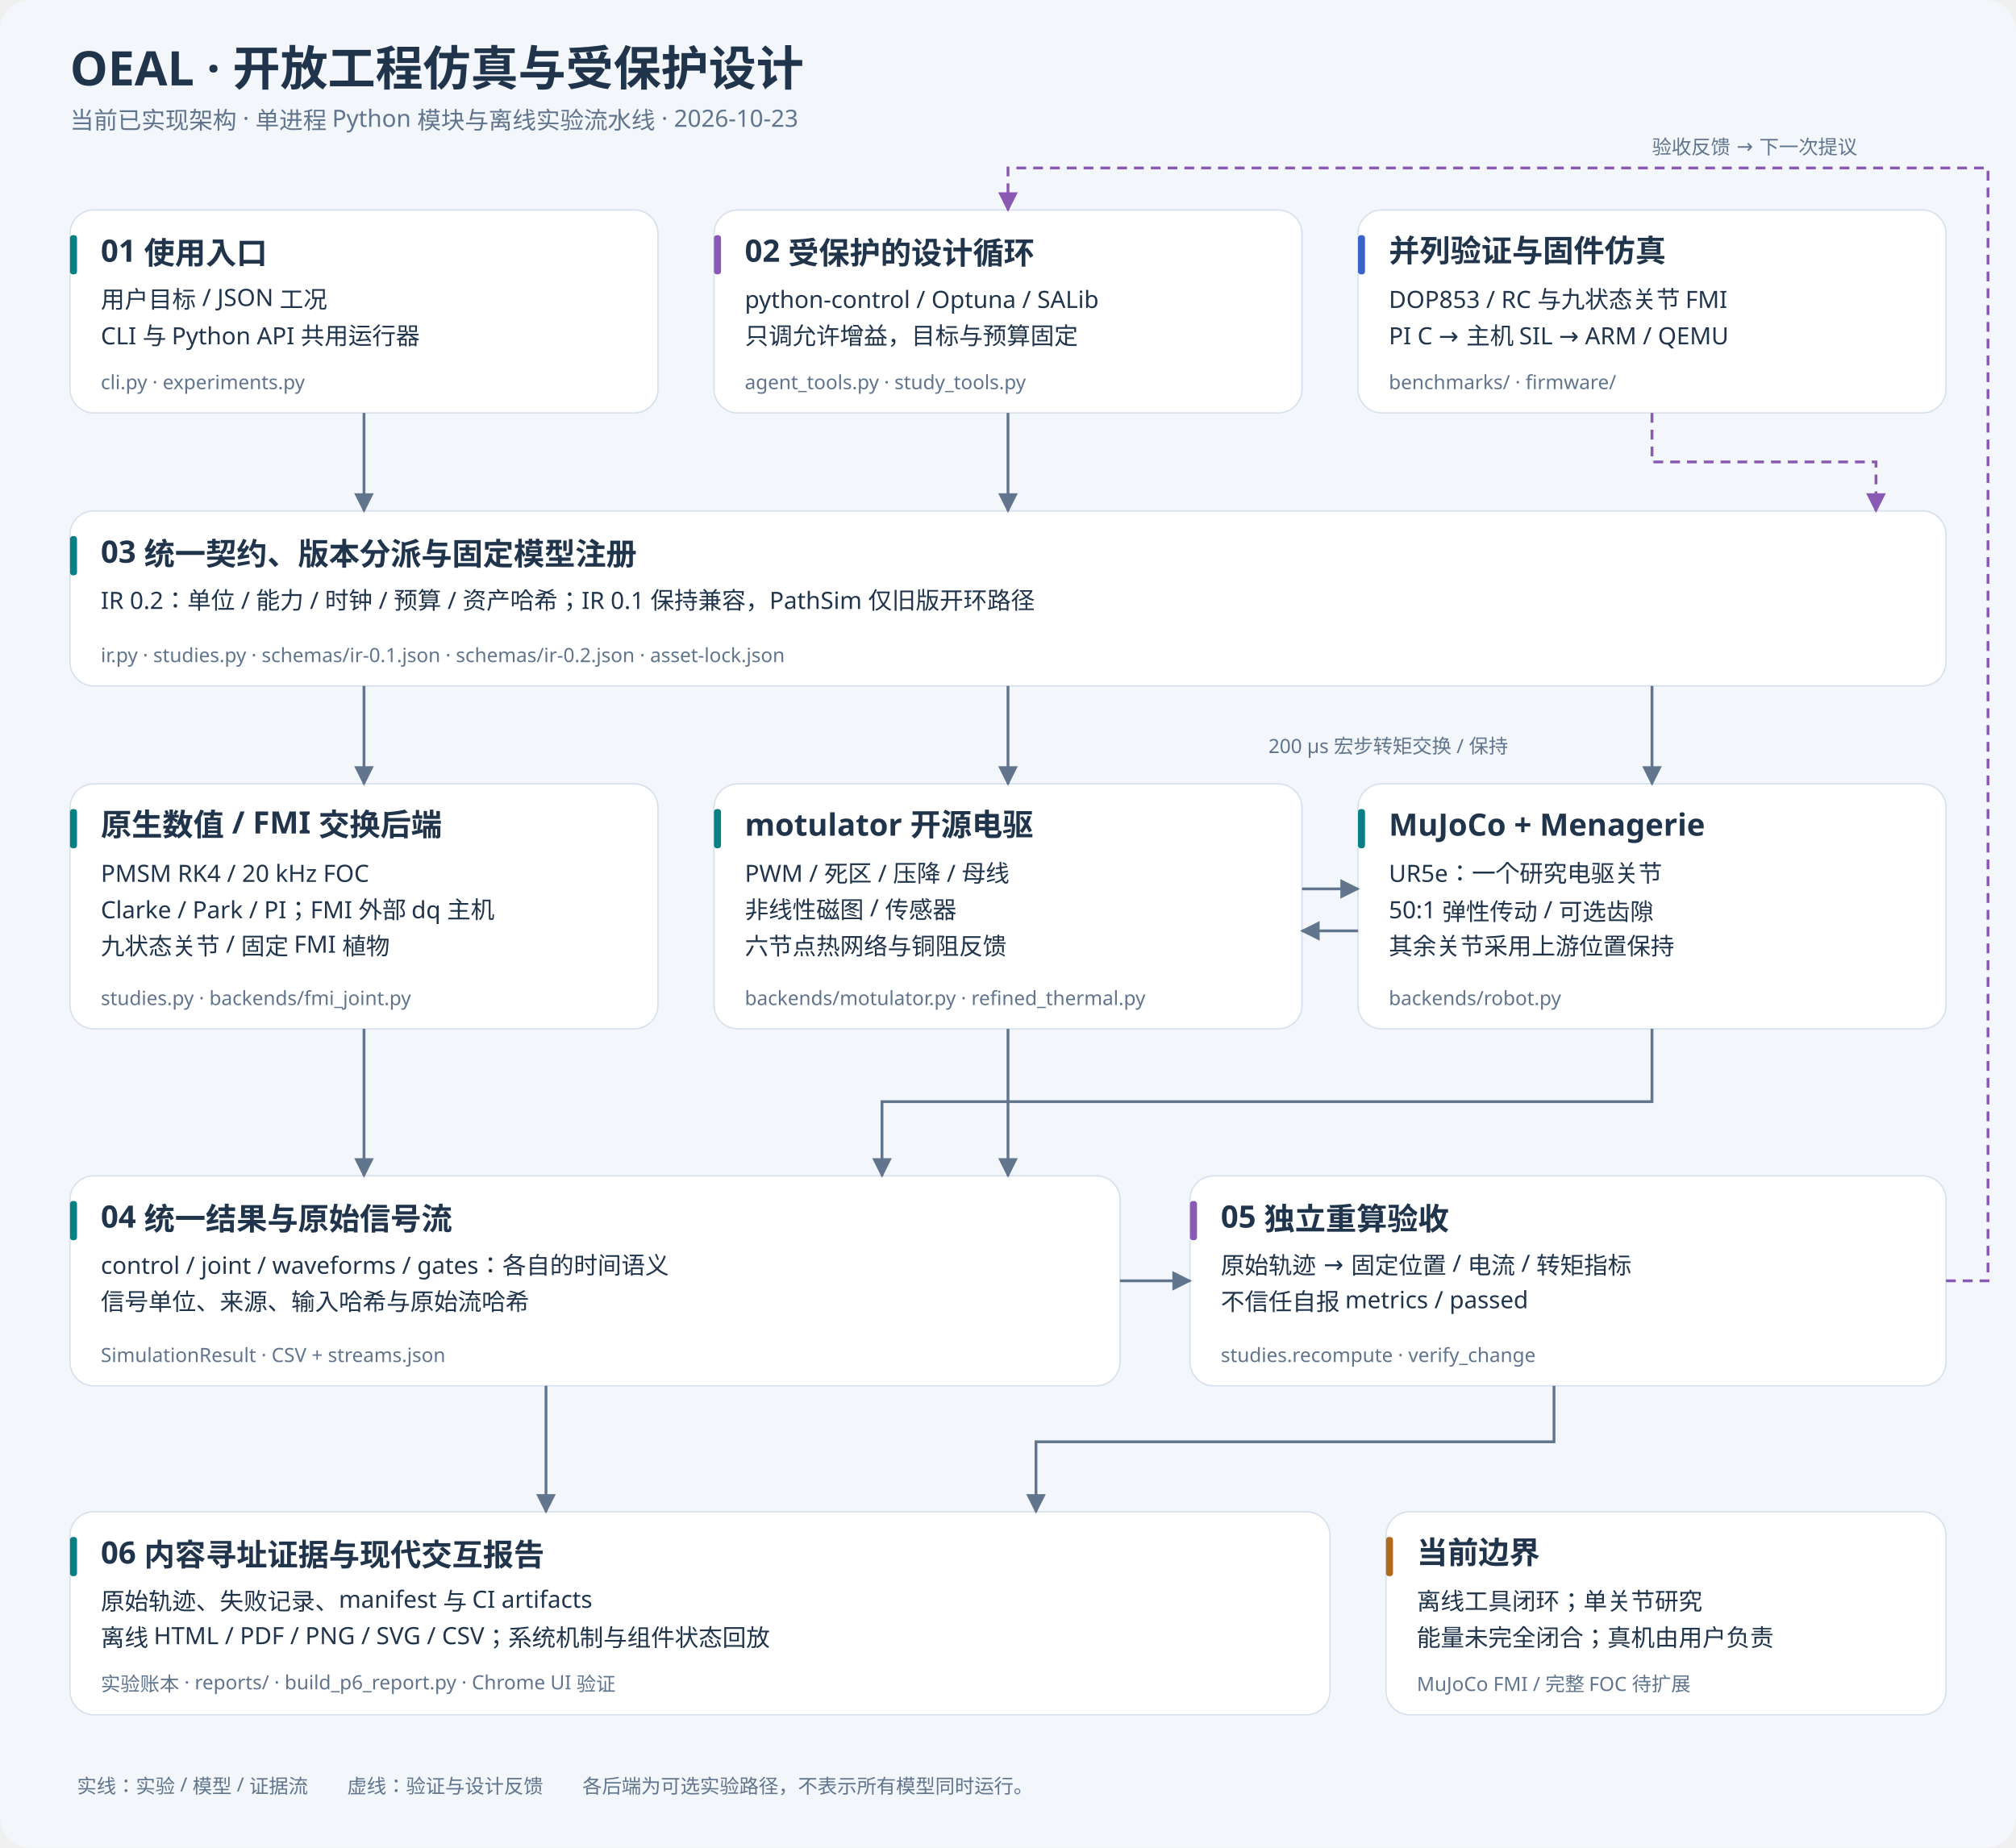
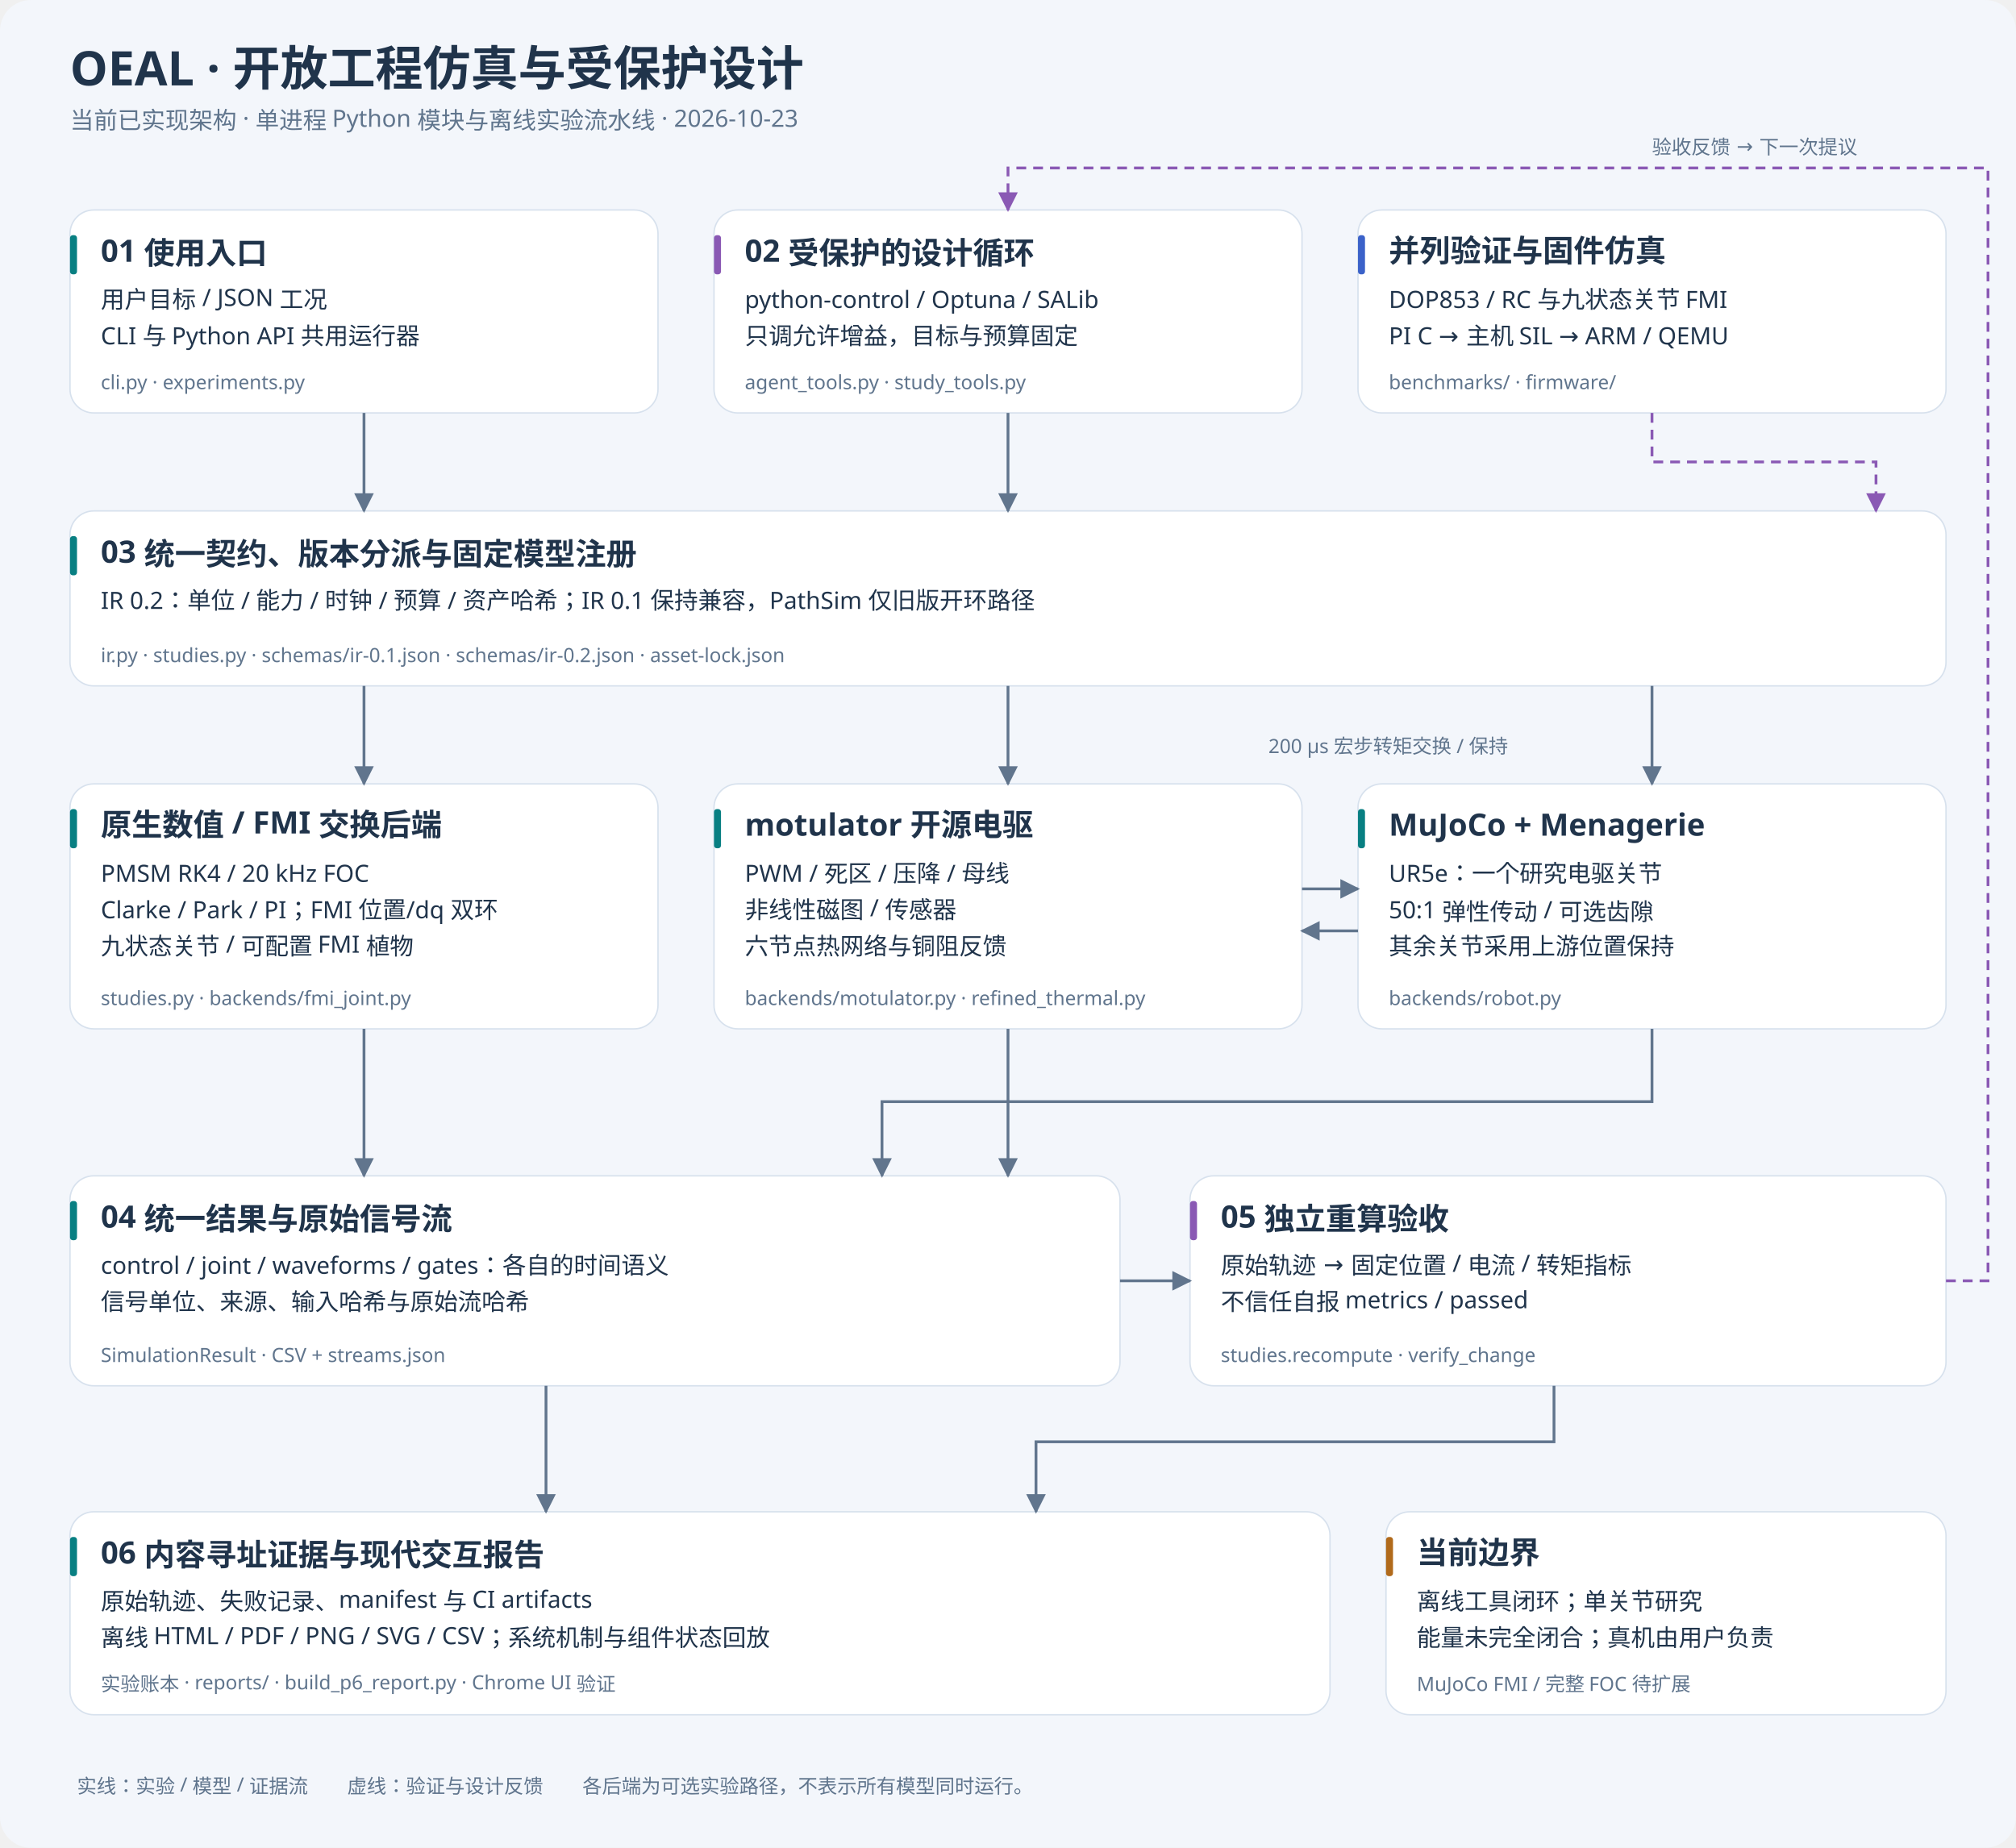
<svg xmlns="http://www.w3.org/2000/svg" width="1440" height="1320" viewBox="0 0 1440 1320" role="img" aria-labelledby="title desc">
  <defs>
    <marker id="arrow" viewBox="0 0 10 10" refX="9" refY="5" markerWidth="7" markerHeight="7" orient="auto">
      <path d="M0 0L10 5L0 10Z" fill="#61758d" />
    </marker>
    <marker id="feedback" viewBox="0 0 10 10" refX="9" refY="5" markerWidth="7" markerHeight="7" orient="auto">
      <path d="M0 0L10 5L0 10Z" fill="#8a59b4" />
    </marker>
  </defs>
  <style>text{font-family:"Noto Sans SC","Microsoft YaHei",system-ui,sans-serif;fill:#20344b}.title{font-size:34px;font-weight:750}.sub{font-size:17px;fill:#60758d}.label{font-size:14px;fill:#60758d}.heading{font-size:22px;font-weight:700}.body{font-size:17px}.code{font-size:14px;fill:#60758d}.flow{fill:none;stroke:#61758d;stroke-width:2;marker-end:url(#arrow)}.fb{fill:none;stroke:#8a59b4;stroke-width:2;stroke-dasharray:7 5;marker-end:url(#feedback)}</style>
  <rect width="1440" height="1320" rx="22" fill="#f3f6fb" />
  <text x="50" y="61" class="title">OEAL · 开放工程仿真与受保护设计</text>
  <text x="50" y="92" class="sub">当前已实现架构 · 单进程 Python 模块与离线实验流水线 · 2026-10-23</text>
  <rect x="50" y="150" width="420" height="145" rx="17" fill="white" stroke="#d7e1ed" />
  <rect x="50" y="168" width="5" height="28" rx="2" fill="#087f82" />
  <text x="72" y="187" class="heading">01  使用入口</text>
  <text x="72" y="220" class="body">用户目标 / JSON 工况</text>
  <text x="72" y="246" class="body">CLI 与 Python API 共用运行器</text>
  <text x="72" y="278" class="code">cli.py · experiments.py</text>
  <rect x="510" y="150" width="420" height="145" rx="17" fill="white" stroke="#d7e1ed" />
  <rect x="510" y="168" width="5" height="28" rx="2" fill="#8a59b4" />
  <text x="532" y="187" class="heading">02  受保护的设计循环</text>
  <text x="532" y="220" class="body">python-control / Optuna / SALib</text>
  <text x="532" y="246" class="body">只调允许增益，目标与预算固定</text>
  <text x="532" y="278" class="code">agent_tools.py · study_tools.py</text>
  <rect x="970" y="150" width="420" height="145" rx="17" fill="white" stroke="#d7e1ed" />
  <rect x="970" y="168" width="5" height="28" rx="2" fill="#3b62c9" />
  <text x="992" y="187" class="heading">并列验证与固件仿真</text>
  <text x="992" y="220" class="body">DOP853 / RC 与九状态关节 FMI</text>
  <text x="992" y="246" class="body">PI C → 主机 SIL → ARM / QEMU</text>
  <text x="992" y="278" class="code">benchmarks/ · firmware/</text>
  <rect x="50" y="365" width="1340" height="125" rx="17" fill="white" stroke="#d7e1ed" />
  <rect x="50" y="383" width="5" height="28" rx="2" fill="#087f82" />
  <text x="72" y="402" class="heading">03  统一契约、版本分派与固定模型注册</text>
  <text x="72" y="435" class="body">IR 0.2：单位 / 能力 / 时钟 / 预算 / 资产哈希；IR 0.1 保持兼容，PathSim 仅旧版开环路径</text>
  <text x="72" y="473" class="code">ir.py · studies.py · schemas/ir-0.1.json · schemas/ir-0.2.json · asset-lock.json</text>
  <rect x="50" y="560" width="420" height="175" rx="17" fill="white" stroke="#d7e1ed" />
  <rect x="50" y="578" width="5" height="28" rx="2" fill="#087f82" />
  <text x="72" y="597" class="heading">原生数值 / FMI 交换后端</text>
  <text x="72" y="630" class="body">PMSM RK4 / 20 kHz FOC</text>
-   <text x="72" y="656" class="body">Clarke / Park / PI；FMI 外部 dq 主机</text>
-   <text x="72" y="682" class="body">九状态关节 / 固定 FMI 植物</text>
+   <text x="72" y="656" class="body">Clarke / Park / PI；FMI 位置/dq 双环</text>
+   <text x="72" y="682" class="body">九状态关节 / 可配置 FMI 植物</text>
  <text x="72" y="718" class="code">studies.py · backends/fmi_joint.py</text>
  <rect x="510" y="560" width="420" height="175" rx="17" fill="white" stroke="#d7e1ed" />
  <rect x="510" y="578" width="5" height="28" rx="2" fill="#087f82" />
  <text x="532" y="597" class="heading">motulator 开源电驱</text>
  <text x="532" y="630" class="body">PWM / 死区 / 压降 / 母线</text>
  <text x="532" y="656" class="body">非线性磁图 / 传感器</text>
  <text x="532" y="682" class="body">六节点热网络与铜阻反馈</text>
  <text x="532" y="718" class="code">backends/motulator.py · refined_thermal.py</text>
  <rect x="970" y="560" width="420" height="175" rx="17" fill="white" stroke="#d7e1ed" />
  <rect x="970" y="578" width="5" height="28" rx="2" fill="#087f82" />
  <text x="992" y="597" class="heading">MuJoCo + Menagerie</text>
  <text x="992" y="630" class="body">UR5e：一个研究电驱关节</text>
  <text x="992" y="656" class="body">50:1 弹性传动 / 可选齿隙</text>
  <text x="992" y="682" class="body">其余关节采用上游位置保持</text>
  <text x="992" y="718" class="code">backends/robot.py</text>
  <rect x="50" y="840" width="750" height="150" rx="17" fill="white" stroke="#d7e1ed" />
  <rect x="50" y="858" width="5" height="28" rx="2" fill="#087f82" />
  <text x="72" y="877" class="heading">04  统一结果与原始信号流</text>
  <text x="72" y="910" class="body">control / joint / waveforms / gates：各自的时间语义</text>
  <text x="72" y="936" class="body">信号单位、来源、输入哈希与原始流哈希</text>
  <text x="72" y="973" class="code">SimulationResult · CSV + streams.json</text>
  <rect x="850" y="840" width="540" height="150" rx="17" fill="white" stroke="#d7e1ed" />
  <rect x="850" y="858" width="5" height="28" rx="2" fill="#8a59b4" />
  <text x="872" y="877" class="heading">05  独立重算验收</text>
  <text x="872" y="910" class="body">原始轨迹 → 固定位置 / 电流 / 转矩指标</text>
  <text x="872" y="936" class="body">不信任自报 metrics / passed</text>
  <text x="872" y="973" class="code">studies.recompute · verify_change</text>
  <rect x="50" y="1080" width="900" height="145" rx="17" fill="white" stroke="#d7e1ed" />
  <rect x="50" y="1098" width="5" height="28" rx="2" fill="#087f82" />
  <text x="72" y="1117" class="heading">06  内容寻址证据与现代交互报告</text>
  <text x="72" y="1150" class="body">原始轨迹、失败记录、manifest 与 CI artifacts</text>
  <text x="72" y="1176" class="body">离线 HTML / PDF / PNG / SVG / CSV；系统机制与组件状态回放</text>
  <text x="72" y="1208" class="code">实验账本 · reports/ · build_p6_report.py · Chrome UI 验证</text>
  <rect x="990" y="1080" width="400" height="145" rx="17" fill="white" stroke="#d7e1ed" />
  <rect x="990" y="1098" width="5" height="28" rx="2" fill="#b16a1b" />
  <text x="1012" y="1117" class="heading">当前边界</text>
  <text x="1012" y="1150" class="body">离线工具闭环；单关节研究</text>
  <text x="1012" y="1176" class="body">能量未完全闭合；真机由用户负责</text>
  <text x="1012" y="1208" class="code">MuJoCo FMI / 完整 FOC 待扩展</text>
  <path d="M260 295V365" class="flow" />
  <path d="M720 295V365" class="flow" />
  <path d="M1180 295V330H1340V365" class="fb" />
  <path d="M260 490V560" class="flow" />
  <path d="M720 490V560" class="flow" />
  <path d="M1180 490V560" class="flow" />
  <path d="M930 635H970" class="flow" />
  <path d="M970 665H930" class="flow" />
  <path d="M260 735V840" class="flow" />
  <path d="M720 735V840" class="flow" />
  <path d="M1180 735V787H630V840" class="flow" />
  <path d="M800 915H850" class="flow" />
  <path d="M390 990V1080" class="flow" />
  <path d="M1110 990V1030H740V1080" class="flow" />
  <path d="M1390 915H1420V120H720V150" class="fb" />
  <text x="906" y="538" class="label">200 μs 宏步转矩交换 / 保持</text>
  <text x="1180" y="110" class="label">验收反馈 → 下一次提议</text>
  <text x="55" y="1281" class="label">实线：实验 / 模型 / 证据流　　虚线：验证与设计反馈　　各后端为可选实验路径，不表示所有模型同时运行。</text>
</svg>
